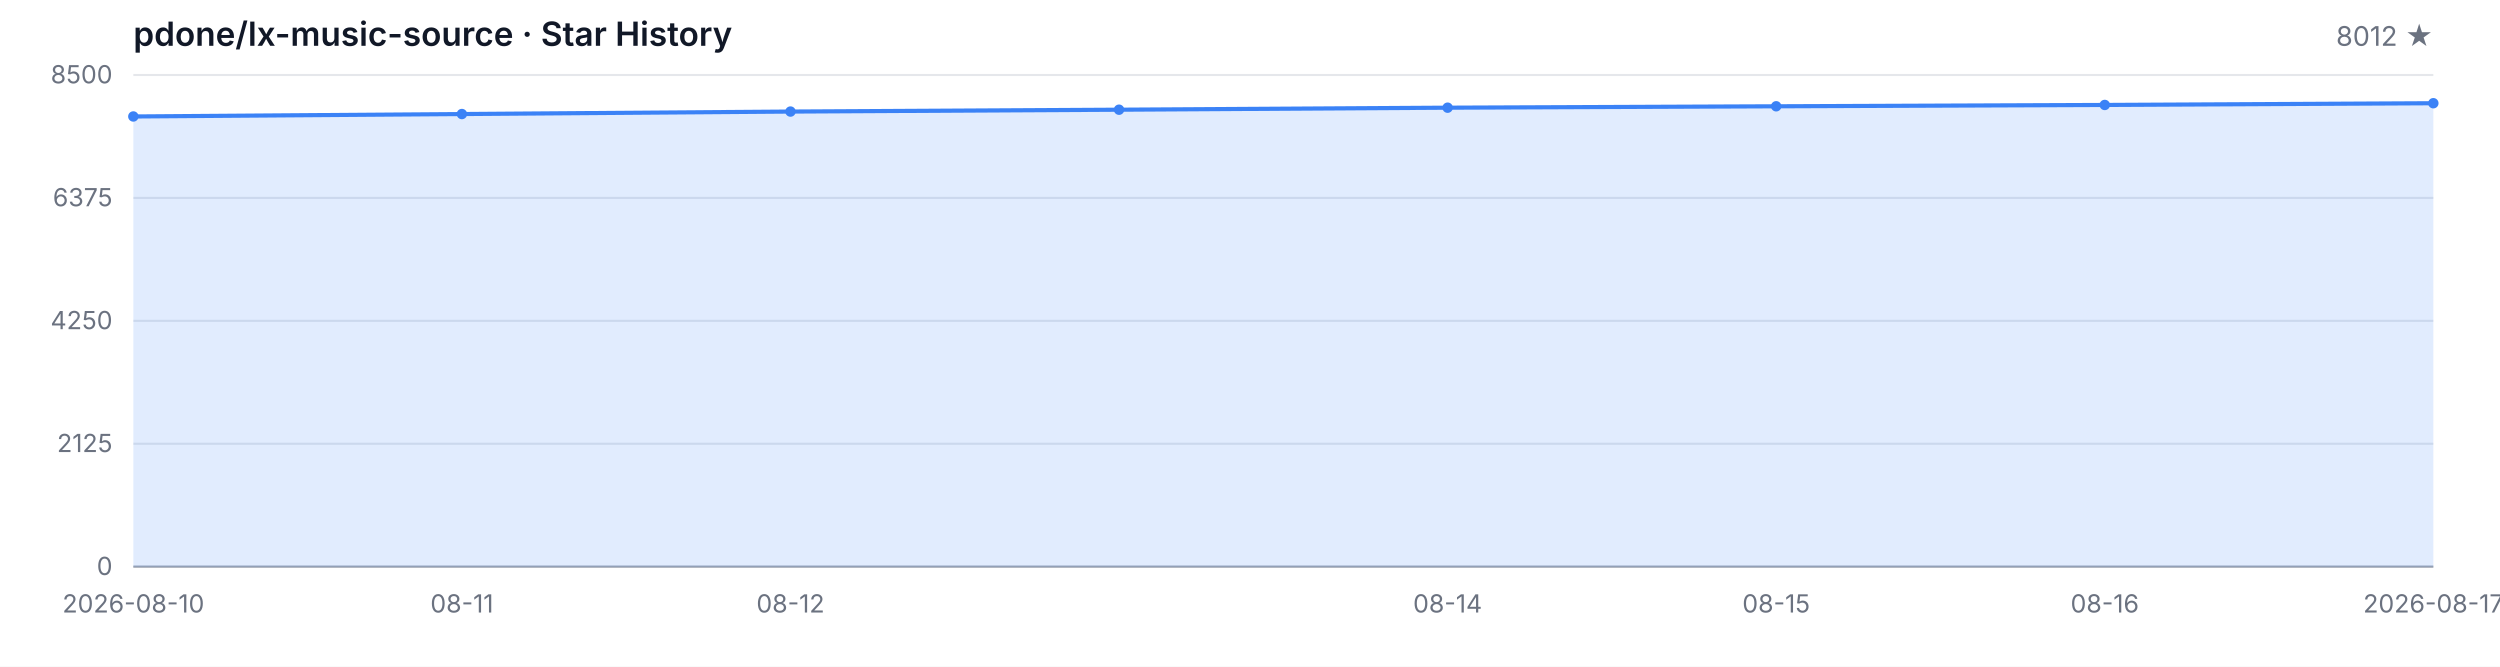
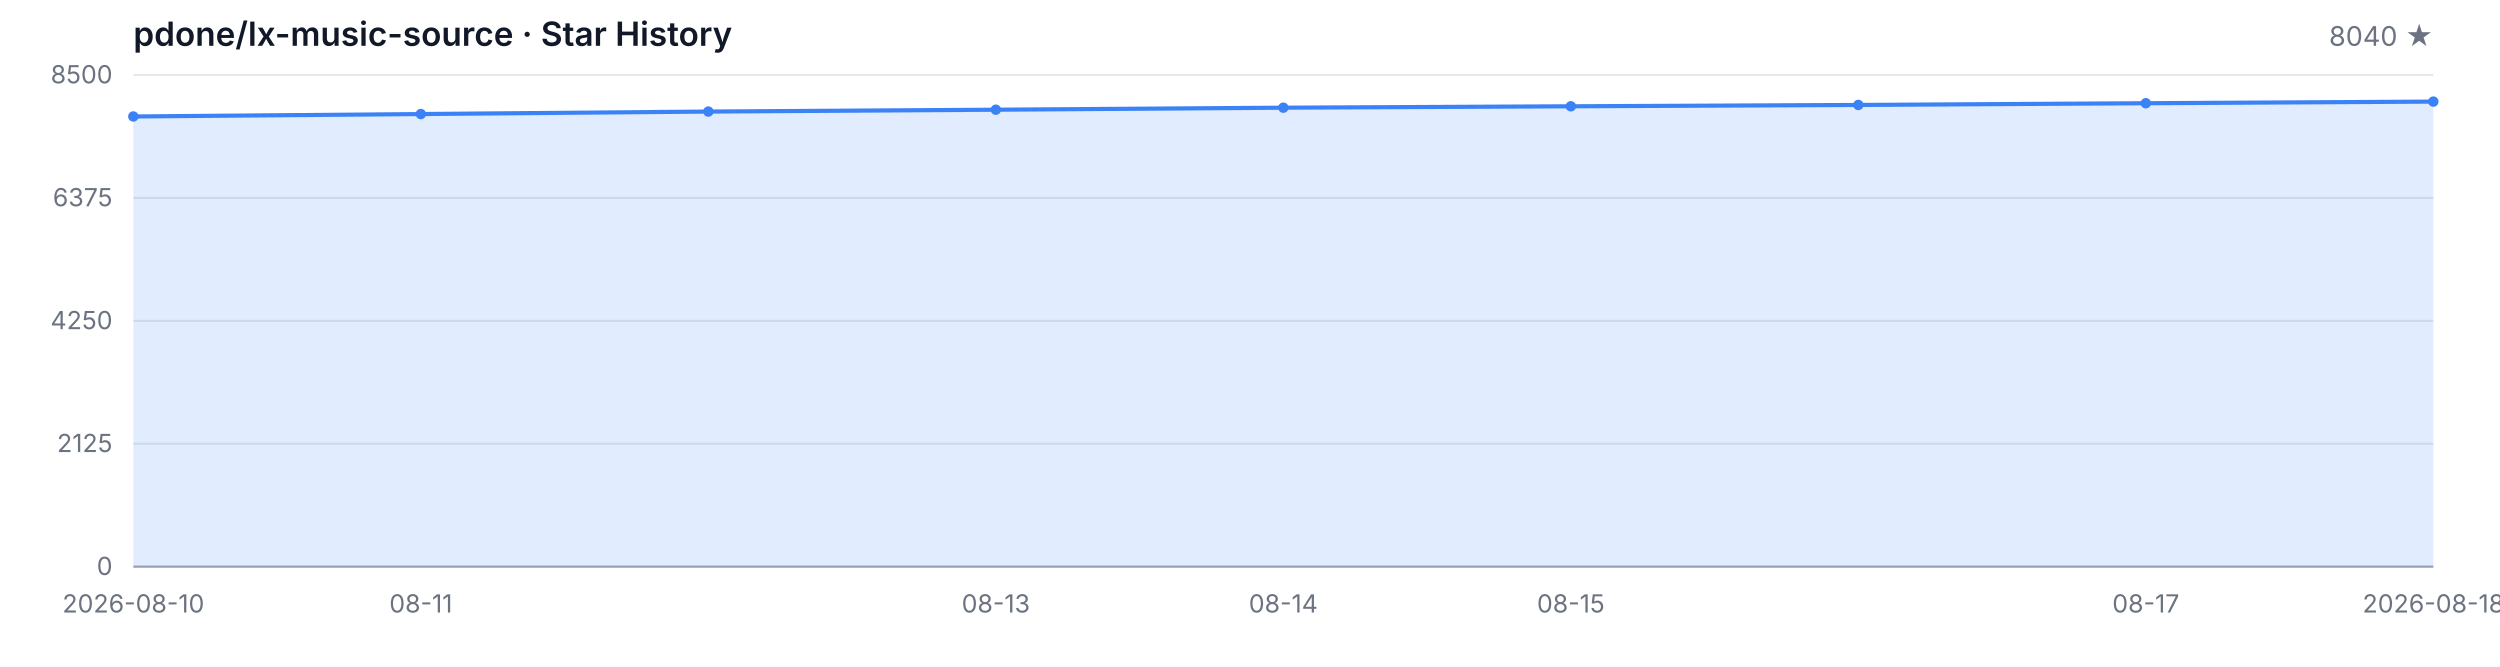
<svg xmlns="http://www.w3.org/2000/svg" width="1200" height="320" viewBox="0 0 1200 320" role="img" aria-label="Star History">
  <style>
  .bg { fill: #ffffff; }
  .grid { stroke: #e5e7eb; stroke-width: 1; }
  .axis { stroke: #9ca3af; stroke-width: 1; }
  .area { fill: rgba(59, 130, 246, 0.15); }
  .line { fill: none; stroke: #3b82f6; stroke-width: 2; stroke-linejoin: round; stroke-linecap: round; }
  .dot { fill: #3b82f6; }
  .tlabel { fill: #6b7280; font-family: -apple-system, BlinkMacSystemFont, 'Segoe UI', sans-serif; font-size: 12px; }
  .title { fill: #111827; font-family: -apple-system, BlinkMacSystemFont, 'Segoe UI', sans-serif; font-size: 16px; font-weight: 600; }
  .subtitle { fill: #6b7280; font-family: -apple-system, BlinkMacSystemFont, 'Segoe UI', sans-serif; font-size: 13px; }
  @media (prefers-color-scheme: dark) {
    .bg { fill: #0d1117; }
    .grid { stroke: #21262d; }
    .axis { stroke: #484f58; }
    .area { fill: rgba(58, 132, 255, 0.18); }
    .line { stroke: #58a6ff; }
    .dot { fill: #58a6ff; }
    .tlabel { fill: #8b949e; }
    .title { fill: #c9d1d9; }
    .subtitle { fill: #8b949e; }
  }
</style>
  <rect class="bg" width="1200" height="320" />
  <text class="title" x="64" y="22">pdone/lx-music-source · Star History</text>
-   <text class="subtitle" x="1168" y="22" text-anchor="end">8012 ★</text>
+   <text class="subtitle" x="1168" y="22" text-anchor="end">8040 ★</text>
  <line class="grid" x1="64" y1="272.00" x2="1168" y2="272.00" />
  <line class="grid" x1="64" y1="213.00" x2="1168" y2="213.00" />
  <line class="grid" x1="64" y1="154.00" x2="1168" y2="154.00" />
  <line class="grid" x1="64" y1="95.00" x2="1168" y2="95.00" />
  <line class="grid" x1="64" y1="36.00" x2="1168" y2="36.00" />
  <text class="tlabel" x="54" y="276.00" text-anchor="end">0</text>
  <text class="tlabel" x="54" y="217.00" text-anchor="end">2125</text>
  <text class="tlabel" x="54" y="158.00" text-anchor="end">4250</text>
  <text class="tlabel" x="54" y="99.00" text-anchor="end">6375</text>
  <text class="tlabel" x="54" y="40.00" text-anchor="end">8500</text>
  <line class="axis" x1="64" y1="272" x2="1168" y2="272" />
-   <path class="area" d="M 64.00 272.00 L 64.00 55.91 L 221.71 54.74 L 379.43 53.55 L 537.14 52.66 L 694.86 51.69 L 852.57 51.02 L 1010.29 50.38 L 1168.00 49.55 L 1168.00 272.00 Z" />
-   <path class="line" d="M 64.00 55.91 L 221.71 54.74 L 379.43 53.55 L 537.14 52.66 L 694.86 51.69 L 852.57 51.02 L 1010.29 50.38 L 1168.00 49.55" />
+   <path class="area" d="M 64.00 272.00 L 64.00 55.91 L 202.00 54.74 L 340.00 53.55 L 478.00 52.66 L 616.00 51.69 L 754.00 51.02 L 892.00 50.38 L 1030.00 49.55 L 1168.00 48.77 L 1168.00 272.00 Z" />
+   <path class="line" d="M 64.00 55.91 L 202.00 54.74 L 340.00 53.55 L 478.00 52.66 L 616.00 51.69 L 754.00 51.02 L 892.00 50.38 L 1030.00 49.55 L 1168.00 48.77" />
  <circle class="dot" cx="64.00" cy="55.91" r="2.5" />
-   <circle class="dot" cx="221.71" cy="54.74" r="2.5" />
-   <circle class="dot" cx="379.43" cy="53.55" r="2.5" />
-   <circle class="dot" cx="537.14" cy="52.66" r="2.5" />
-   <circle class="dot" cx="694.86" cy="51.69" r="2.5" />
-   <circle class="dot" cx="852.57" cy="51.02" r="2.5" />
-   <circle class="dot" cx="1010.29" cy="50.38" r="2.5" />
-   <circle class="dot" cx="1168.00" cy="49.55" r="2.5" />
+   <circle class="dot" cx="202.00" cy="54.74" r="2.5" />
+   <circle class="dot" cx="340.00" cy="53.55" r="2.5" />
+   <circle class="dot" cx="478.00" cy="52.66" r="2.5" />
+   <circle class="dot" cx="616.00" cy="51.69" r="2.5" />
+   <circle class="dot" cx="754.00" cy="51.02" r="2.5" />
+   <circle class="dot" cx="892.00" cy="50.38" r="2.5" />
+   <circle class="dot" cx="1030.00" cy="49.55" r="2.5" />
+   <circle class="dot" cx="1168.00" cy="48.77" r="2.5" />
  <text class="tlabel" x="64.00" y="294" text-anchor="middle">2026-08-10</text>
-   <text class="tlabel" x="221.71" y="294" text-anchor="middle">08-11</text>
-   <text class="tlabel" x="379.43" y="294" text-anchor="middle">08-12</text>
-   <text class="tlabel" x="694.86" y="294" text-anchor="middle">08-14</text>
-   <text class="tlabel" x="852.57" y="294" text-anchor="middle">08-15</text>
-   <text class="tlabel" x="1010.29" y="294" text-anchor="middle">08-16</text>
-   <text class="tlabel" x="1168.00" y="294" text-anchor="middle">2026-08-17</text>
+   <text class="tlabel" x="202.00" y="294" text-anchor="middle">08-11</text>
+   <text class="tlabel" x="478.00" y="294" text-anchor="middle">08-13</text>
+   <text class="tlabel" x="616.00" y="294" text-anchor="middle">08-14</text>
+   <text class="tlabel" x="754.00" y="294" text-anchor="middle">08-15</text>
+   <text class="tlabel" x="1030.00" y="294" text-anchor="middle">08-17</text>
+   <text class="tlabel" x="1168.00" y="294" text-anchor="middle">2026-08-18</text>
</svg>
